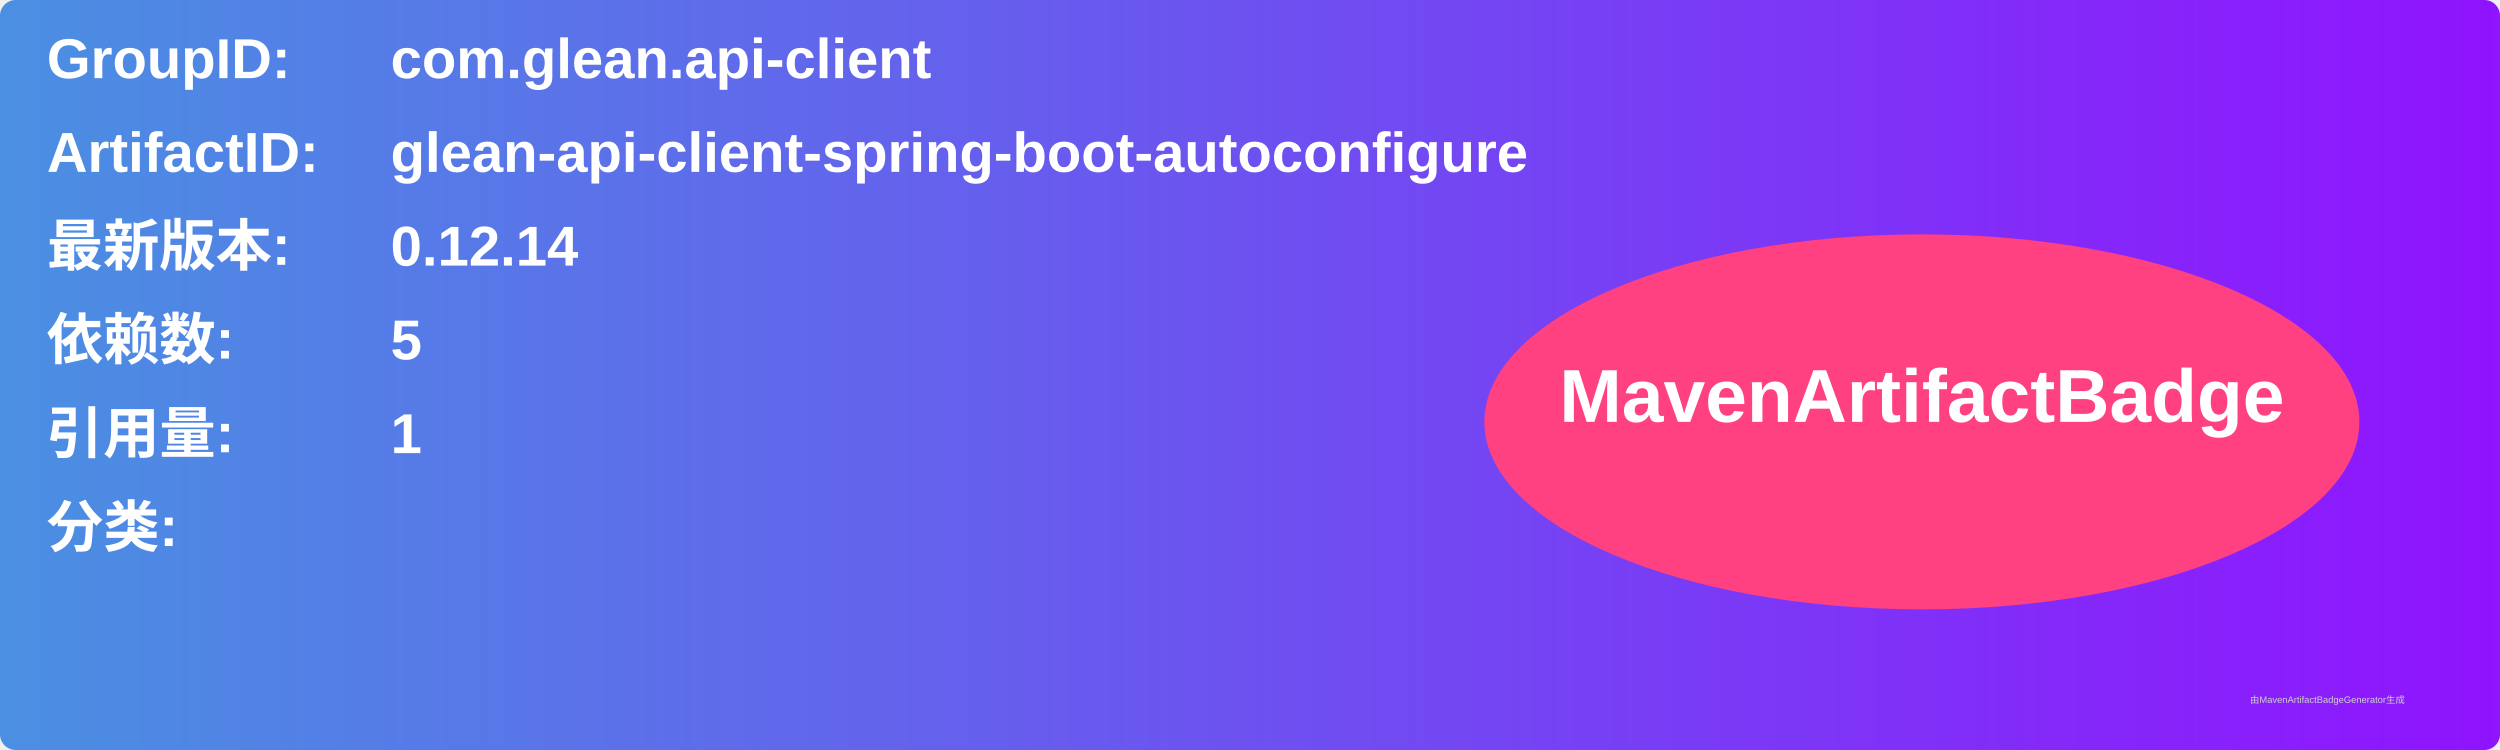
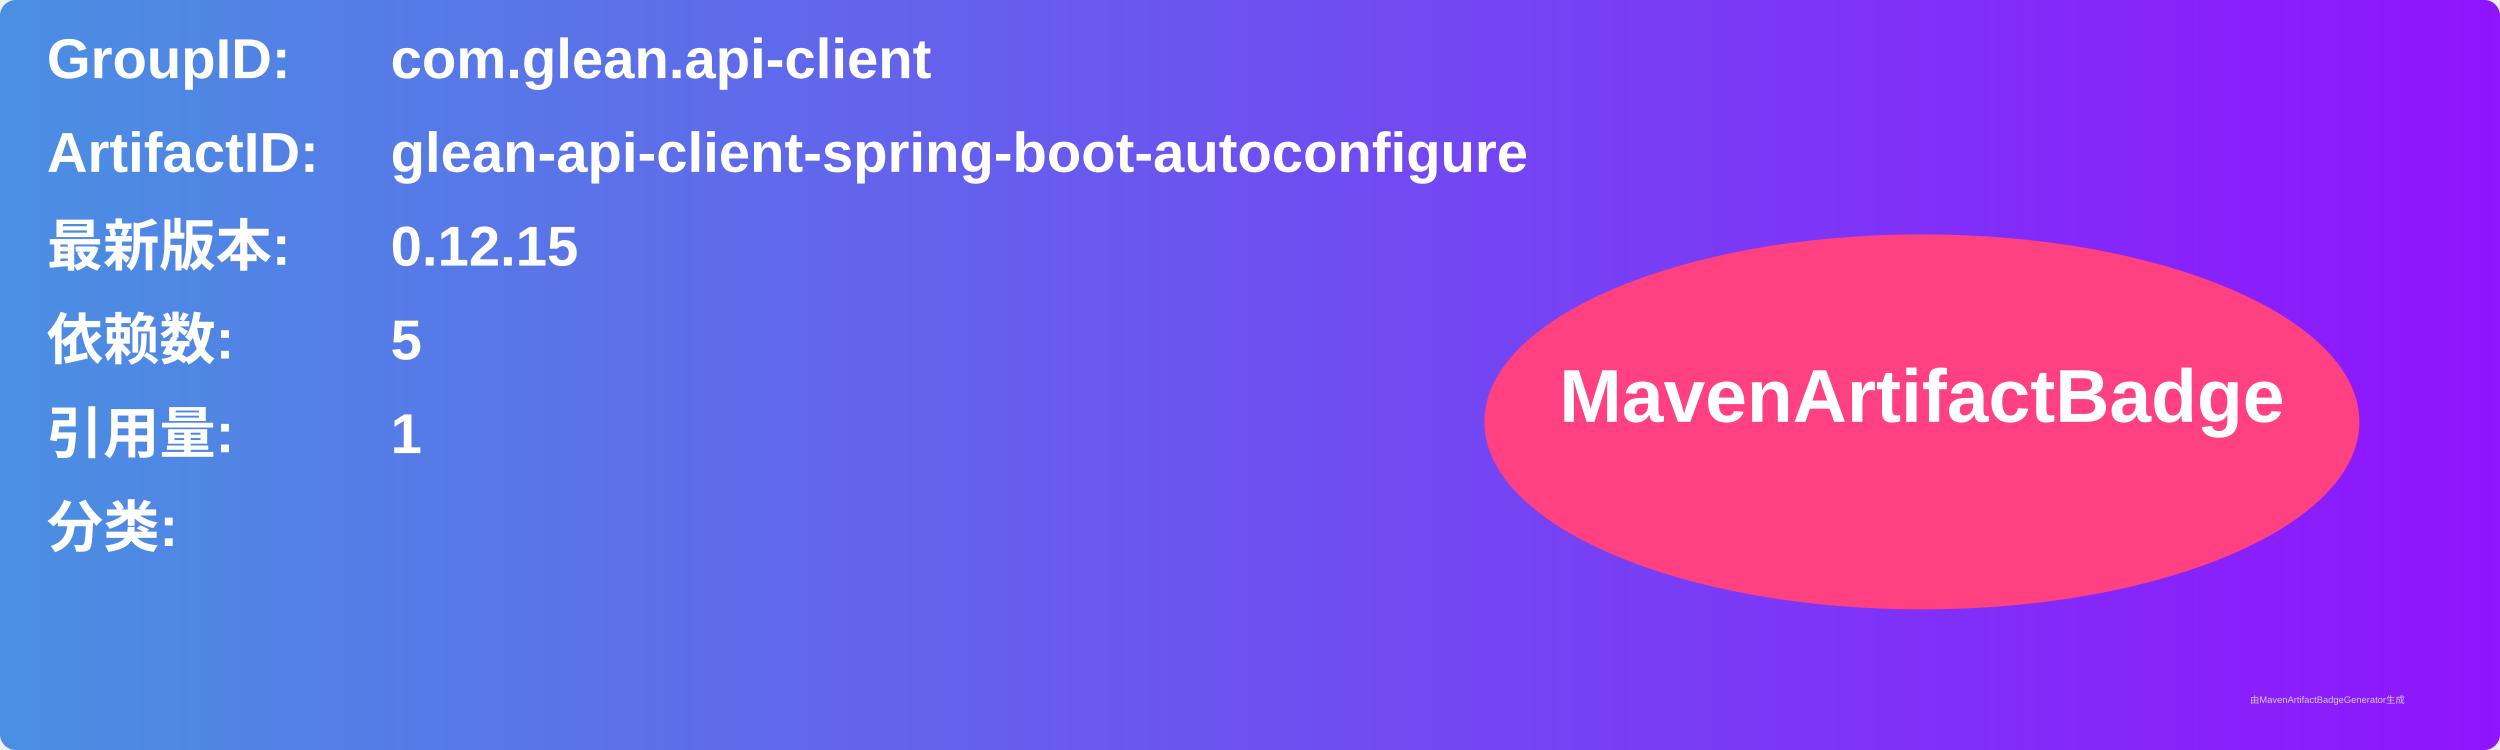
<svg xmlns="http://www.w3.org/2000/svg" width="800" height="240" viewBox="0 0 800 240">
  <linearGradient id="grad" x1="0%" y1="0%" x2="100%" y2="0%">
    <stop offset="0%" stop-color="#4a90e2" />
    <stop offset="100%" stop-color="#9013fe" />
  </linearGradient>
  <rect width="100%" height="100%" rx="5" ry="5" fill="url(#grad)" />
  <g transform="translate(15, 15)">
    <text x="0" y="10" font-family="Arial" font-size="18" fill="white" font-weight="bold" width="260">GroupID:</text>
    <text x="110" y="10" font-family="Arial" font-size="18" fill="white" font-weight="bold" width="460">com.glean.api-client</text>
    <text x="0" y="40" font-family="Arial" font-size="18" fill="white" font-weight="bold" width="260">ArtifactID:</text>
    <text x="110" y="40" font-family="Arial" font-size="18" fill="white" font-weight="bold" width="460">glean-api-client-spring-boot-autoconfigure</text>
    <text x="0" y="70" font-family="Arial" font-size="18" fill="white" font-weight="bold">最新版本:</text>
    <text x="110" y="70" font-family="Arial" font-size="18" fill="white" font-weight="bold">
-       <tspan font-weight="bold">0.12.14</tspan>
+       <tspan font-weight="bold">0.12.15</tspan>
    </text>
    <text x="0" y="100" font-family="Arial" font-size="18" fill="white" font-weight="bold">依赖数: </text>
    <text x="110" y="100" font-family="Arial" font-size="18" fill="white">
      <tspan font-weight="bold">5</tspan>
    </text>
    <text x="0" y="130" font-family="Arial" font-size="18" fill="white" font-weight="bold">引用量: </text>
    <text x="110" y="130" font-family="Arial" font-size="18" fill="white">
      <tspan font-weight="bold">1</tspan>
    </text>
    <text x="0" y="160" font-family="Arial" font-size="18" fill="white" font-weight="bold">分类:</text>
    <text x="10" y="190" font-family="Arial" font-size="10" fill="white">
      <tspan font-weight="bold" />
    </text>
    <ellipse cx="600" cy="120" rx="140" ry="60" fill="#ff4081" />
    <text x="600" y="120" text-anchor="middle" font-family="Arial" font-size="24" fill="white" font-weight="bold">MavenArtifactBadge</text>
  </g>
  <text x="720" y="225" font-family="Arial" font-size="3" fill="#d0d0d0">由MavenArtifactBadgeGenerator生成</text>
</svg>
